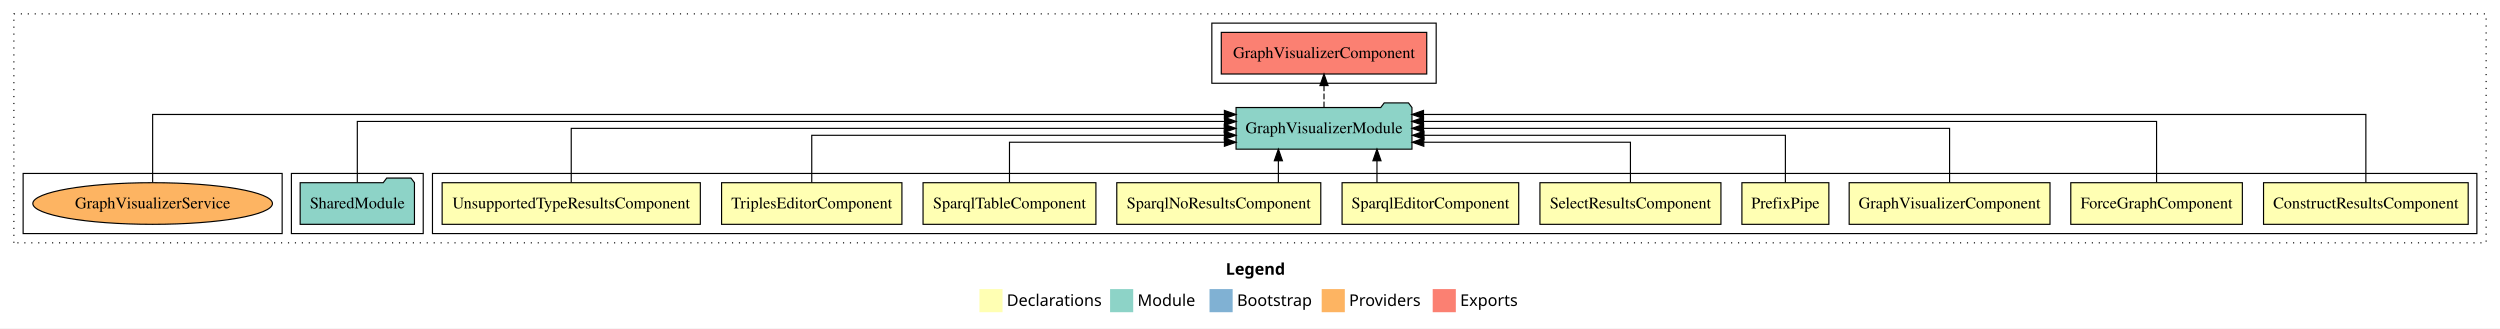
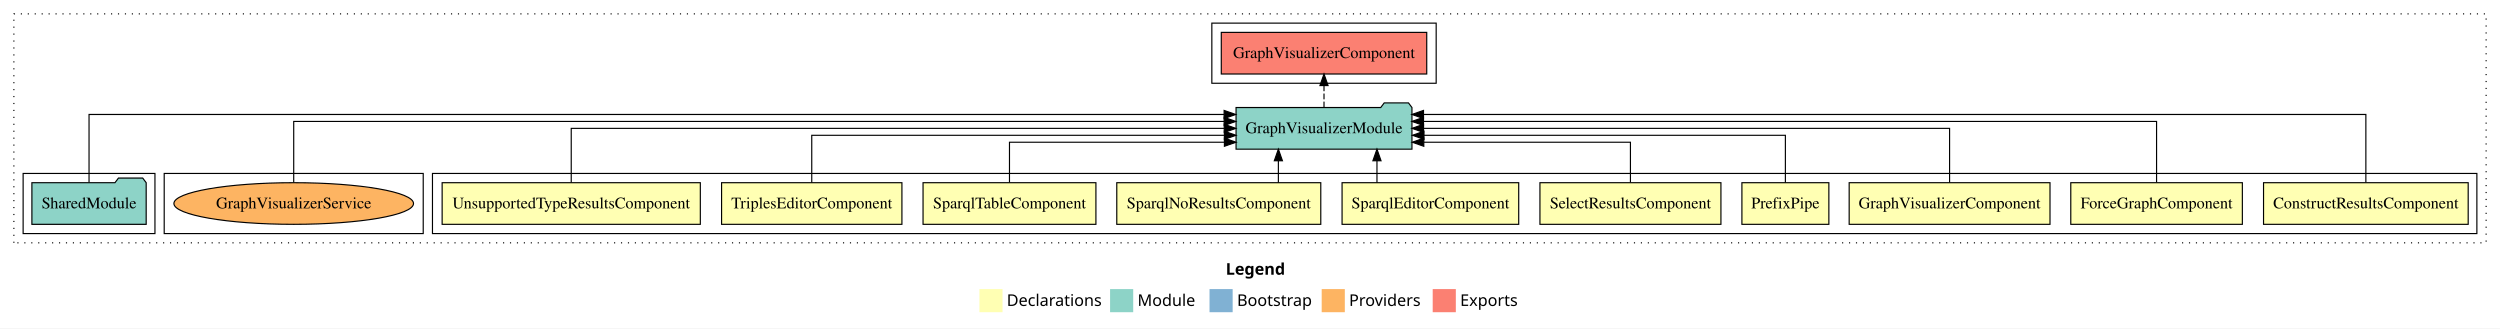
<svg xmlns="http://www.w3.org/2000/svg" width="2162pt" height="284pt" viewBox="0.00 0.00 2162.00 284.00">
  <g id="graph0" class="graph" transform="scale(1 1) rotate(0) translate(4 280)">
    <polygon fill="white" stroke="transparent" points="-4,4 -4,-280 2158,-280 2158,4 -4,4" />
    <text text-anchor="start" x="1056.01" y="-42.4" font-family="Times-12" font-weight="bold" font-size="14.00">Legend</text>
    <polygon fill="#ffffb3" stroke="transparent" points="843,-10 843,-30 863,-30 863,-10 843,-10" />
    <text text-anchor="start" x="866.63" y="-15.4" font-family="Times-12" font-size="14.00">  Declarations</text>
    <polygon fill="#8dd3c7" stroke="transparent" points="956,-10 956,-30 976,-30 976,-10 956,-10" />
    <text text-anchor="start" x="979.73" y="-15.4" font-family="Times-12" font-size="14.00">  Module</text>
    <polygon fill="#80b1d3" stroke="transparent" points="1042,-10 1042,-30 1062,-30 1062,-10 1042,-10" />
    <text text-anchor="start" x="1065.78" y="-15.4" font-family="Times-12" font-size="14.00">  Bootstrap</text>
    <polygon fill="#fdb462" stroke="transparent" points="1139,-10 1139,-30 1159,-30 1159,-10 1139,-10" />
    <text text-anchor="start" x="1162.67" y="-15.4" font-family="Times-12" font-size="14.00">  Providers</text>
    <polygon fill="#fb8072" stroke="transparent" points="1235,-10 1235,-30 1255,-30 1255,-10 1235,-10" />
    <text text-anchor="start" x="1258.73" y="-15.4" font-family="Times-12" font-size="14.00">  Exports</text>
    <g id="clust1" class="cluster">
      <polygon fill="none" stroke="black" stroke-dasharray="1,5" points="8,-70 8,-268 2146,-268 2146,-70 8,-70" />
    </g>
    <g id="clust2" class="cluster">
      <polygon fill="none" stroke="black" points="370,-78 370,-130 2138,-130 2138,-78 370,-78" />
    </g>
+     <g id="clust16" class="cluster">
+       <polygon fill="none" stroke="black" points="138,-78 138,-130 362,-130 362,-78 138,-78" />
+     </g>
    <g id="clust13" class="cluster">
-       <polygon fill="none" stroke="black" points="248,-78 248,-130 362,-130 362,-78 248,-78" />
+       <polygon fill="none" stroke="black" points="16,-78 16,-130 130,-130 130,-78 16,-78" />
    </g>
    <g id="clust14" class="cluster">
      <polygon fill="none" stroke="black" points="1044,-208 1044,-260 1238,-260 1238,-208 1044,-208" />
-     </g>
-     <g id="clust16" class="cluster">
-       <polygon fill="none" stroke="black" points="16,-78 16,-130 240,-130 240,-78 16,-78" />
    </g>
    <g id="node1" class="node">
      <polygon fill="#ffffb3" stroke="black" points="2130.49,-122 1953.51,-122 1953.51,-86 2130.49,-86 2130.49,-122" />
      <text text-anchor="middle" x="2042" y="-99.8" font-family="Times,serif" font-size="14.00">ConstructResultsComponent</text>
    </g>
    <g id="node11" class="node">
      <polygon fill="#8dd3c7" stroke="black" points="1217.06,-187 1214.06,-191 1193.06,-191 1190.06,-187 1064.94,-187 1064.94,-151 1217.06,-151 1217.06,-187" />
      <text text-anchor="middle" x="1141" y="-164.8" font-family="Times,serif" font-size="14.00">GraphVisualizerModule</text>
    </g>
    <g id="edge1" class="edge">
      <path fill="none" stroke="black" d="M2042,-122.25C2042,-145.02 2042,-181 2042,-181 2042,-181 1227.04,-181 1227.04,-181" />
      <polygon fill="black" stroke="black" points="1227.04,-177.5 1217.04,-181 1227.04,-184.5 1227.04,-177.5" />
    </g>
    <g id="node2" class="node">
      <polygon fill="#ffffb3" stroke="black" points="1935.19,-122 1786.81,-122 1786.81,-86 1935.19,-86 1935.19,-122" />
      <text text-anchor="middle" x="1861" y="-99.8" font-family="Times,serif" font-size="14.00">ForceGraphComponent</text>
    </g>
    <g id="edge2" class="edge">
      <path fill="none" stroke="black" d="M1861,-122.28C1861,-143.32 1861,-175 1861,-175 1861,-175 1227.03,-175 1227.03,-175" />
      <polygon fill="black" stroke="black" points="1227.03,-171.5 1217.03,-175 1227.03,-178.5 1227.03,-171.5" />
    </g>
    <g id="node3" class="node">
      <polygon fill="#ffffb3" stroke="black" points="1768.84,-122 1595.16,-122 1595.16,-86 1768.84,-86 1768.84,-122" />
      <text text-anchor="middle" x="1682" y="-99.8" font-family="Times,serif" font-size="14.00">GraphVisualizerComponent</text>
    </g>
    <g id="edge3" class="edge">
      <path fill="none" stroke="black" d="M1682,-122.11C1682,-141.34 1682,-169 1682,-169 1682,-169 1227.08,-169 1227.08,-169" />
      <polygon fill="black" stroke="black" points="1227.08,-165.5 1217.08,-169 1227.08,-172.5 1227.08,-165.5" />
    </g>
    <g id="node4" class="node">
      <polygon fill="#ffffb3" stroke="black" points="1577.6,-122 1502.4,-122 1502.4,-86 1577.6,-86 1577.6,-122" />
      <text text-anchor="middle" x="1540" y="-99.8" font-family="Times,serif" font-size="14.00">PrefixPipe</text>
    </g>
    <g id="edge4" class="edge">
      <path fill="none" stroke="black" d="M1540,-122.02C1540,-139.37 1540,-163 1540,-163 1540,-163 1227.46,-163 1227.46,-163" />
      <polygon fill="black" stroke="black" points="1227.46,-159.5 1217.46,-163 1227.46,-166.5 1227.46,-159.5" />
    </g>
    <g id="node5" class="node">
      <polygon fill="#ffffb3" stroke="black" points="1484.26,-122 1327.74,-122 1327.74,-86 1484.26,-86 1484.26,-122" />
      <text text-anchor="middle" x="1406" y="-99.8" font-family="Times,serif" font-size="14.00">SelectResultsComponent</text>
    </g>
    <g id="edge5" class="edge">
      <path fill="none" stroke="black" d="M1406,-122.24C1406,-137.57 1406,-157 1406,-157 1406,-157 1227.29,-157 1227.29,-157" />
      <polygon fill="black" stroke="black" points="1227.29,-153.5 1217.29,-157 1227.29,-160.5 1227.29,-153.5" />
    </g>
    <g id="node6" class="node">
      <polygon fill="#ffffb3" stroke="black" points="1309.38,-122 1156.62,-122 1156.62,-86 1309.38,-86 1309.38,-122" />
      <text text-anchor="middle" x="1233" y="-99.8" font-family="Times,serif" font-size="14.00">SparqlEditorComponent</text>
    </g>
    <g id="edge6" class="edge">
      <path fill="none" stroke="black" d="M1186.8,-122.11C1186.8,-122.11 1186.8,-140.99 1186.8,-140.99" />
      <polygon fill="black" stroke="black" points="1183.3,-140.99 1186.8,-150.99 1190.3,-140.99 1183.3,-140.99" />
    </g>
    <g id="node7" class="node">
      <polygon fill="#ffffb3" stroke="black" points="1138.21,-122 961.79,-122 961.79,-86 1138.21,-86 1138.21,-122" />
      <text text-anchor="middle" x="1050" y="-99.8" font-family="Times,serif" font-size="14.00">SparqlNoResultsComponent</text>
    </g>
    <g id="edge7" class="edge">
      <path fill="none" stroke="black" d="M1101.54,-122.11C1101.54,-122.11 1101.54,-140.99 1101.54,-140.99" />
      <polygon fill="black" stroke="black" points="1098.04,-140.99 1101.54,-150.99 1105.04,-140.99 1098.04,-140.99" />
    </g>
    <g id="node8" class="node">
      <polygon fill="#ffffb3" stroke="black" points="943.75,-122 794.25,-122 794.25,-86 943.75,-86 943.75,-122" />
      <text text-anchor="middle" x="869" y="-99.8" font-family="Times,serif" font-size="14.00">SparqlTableComponent</text>
    </g>
    <g id="edge8" class="edge">
      <path fill="none" stroke="black" d="M869,-122.24C869,-137.57 869,-157 869,-157 869,-157 1054.87,-157 1054.87,-157" />
      <polygon fill="black" stroke="black" points="1054.87,-160.5 1064.87,-157 1054.87,-153.5 1054.87,-160.5" />
    </g>
    <g id="node9" class="node">
      <polygon fill="#ffffb3" stroke="black" points="775.98,-122 620.02,-122 620.02,-86 775.98,-86 775.98,-122" />
      <text text-anchor="middle" x="698" y="-99.8" font-family="Times,serif" font-size="14.00">TriplesEditorComponent</text>
    </g>
    <g id="edge9" class="edge">
      <path fill="none" stroke="black" d="M698,-122.02C698,-139.37 698,-163 698,-163 698,-163 1054.85,-163 1054.85,-163" />
      <polygon fill="black" stroke="black" points="1054.85,-166.5 1064.85,-163 1054.85,-159.5 1054.85,-166.5" />
    </g>
    <g id="node10" class="node">
      <polygon fill="#ffffb3" stroke="black" points="601.64,-122 378.36,-122 378.36,-86 601.64,-86 601.64,-122" />
      <text text-anchor="middle" x="490" y="-99.8" font-family="Times,serif" font-size="14.00">UnsupportedTypeResultsComponent</text>
    </g>
    <g id="edge10" class="edge">
      <path fill="none" stroke="black" d="M490,-122.11C490,-141.34 490,-169 490,-169 490,-169 1054.73,-169 1054.73,-169" />
      <polygon fill="black" stroke="black" points="1054.73,-172.5 1064.73,-169 1054.73,-165.5 1054.73,-172.5" />
    </g>
    <g id="node13" class="node">
      <polygon fill="#fb8072" stroke="black" points="1229.84,-252 1052.16,-252 1052.16,-216 1229.84,-216 1229.84,-252" />
      <text text-anchor="middle" x="1141" y="-229.8" font-family="Times,serif" font-size="14.00">GraphVisualizerComponent </text>
    </g>
    <g id="edge12" class="edge">
      <path fill="none" stroke="black" stroke-dasharray="5,2" d="M1141,-187.11C1141,-187.11 1141,-205.99 1141,-205.99" />
      <polygon fill="black" stroke="black" points="1137.5,-205.99 1141,-215.99 1144.5,-205.99 1137.5,-205.99" />
    </g>
    <g id="node12" class="node">
-       <polygon fill="#8dd3c7" stroke="black" points="354.42,-122 351.42,-126 330.42,-126 327.42,-122 255.58,-122 255.58,-86 354.42,-86 354.42,-122" />
-       <text text-anchor="middle" x="305" y="-99.8" font-family="Times,serif" font-size="14.00">SharedModule</text>
+       <polygon fill="#8dd3c7" stroke="black" points="122.42,-122 119.42,-126 98.42,-126 95.42,-122 23.58,-122 23.58,-86 122.42,-86 122.42,-122" />
+       <text text-anchor="middle" x="73" y="-99.8" font-family="Times,serif" font-size="14.00">SharedModule</text>
    </g>
    <g id="edge11" class="edge">
-       <path fill="none" stroke="black" d="M305,-122.28C305,-143.32 305,-175 305,-175 305,-175 1054.97,-175 1054.97,-175" />
-       <polygon fill="black" stroke="black" points="1054.97,-178.5 1064.97,-175 1054.97,-171.5 1054.97,-178.5" />
+       <path fill="none" stroke="black" d="M73,-122.25C73,-145.02 73,-181 73,-181 73,-181 1054.62,-181 1054.62,-181" />
+       <polygon fill="black" stroke="black" points="1054.62,-184.5 1064.62,-181 1054.62,-177.5 1054.62,-184.5" />
    </g>
    <g id="node14" class="node">
-       <ellipse fill="#fdb462" stroke="black" cx="128" cy="-104" rx="103.61" ry="18" />
-       <text text-anchor="middle" x="128" y="-99.8" font-family="Times,serif" font-size="14.00">GraphVisualizerService</text>
+       <ellipse fill="#fdb462" stroke="black" cx="250" cy="-104" rx="103.61" ry="18" />
+       <text text-anchor="middle" x="250" y="-99.8" font-family="Times,serif" font-size="14.00">GraphVisualizerService</text>
    </g>
    <g id="edge13" class="edge">
-       <path fill="none" stroke="black" d="M128,-122.25C128,-145.02 128,-181 128,-181 128,-181 1054.86,-181 1054.86,-181" />
-       <polygon fill="black" stroke="black" points="1054.86,-184.5 1064.86,-181 1054.86,-177.5 1054.86,-184.5" />
+       <path fill="none" stroke="black" d="M250,-122.28C250,-143.32 250,-175 250,-175 250,-175 1054.65,-175 1054.65,-175" />
+       <polygon fill="black" stroke="black" points="1054.65,-178.5 1064.65,-175 1054.65,-171.5 1054.65,-178.5" />
    </g>
  </g>
</svg>
